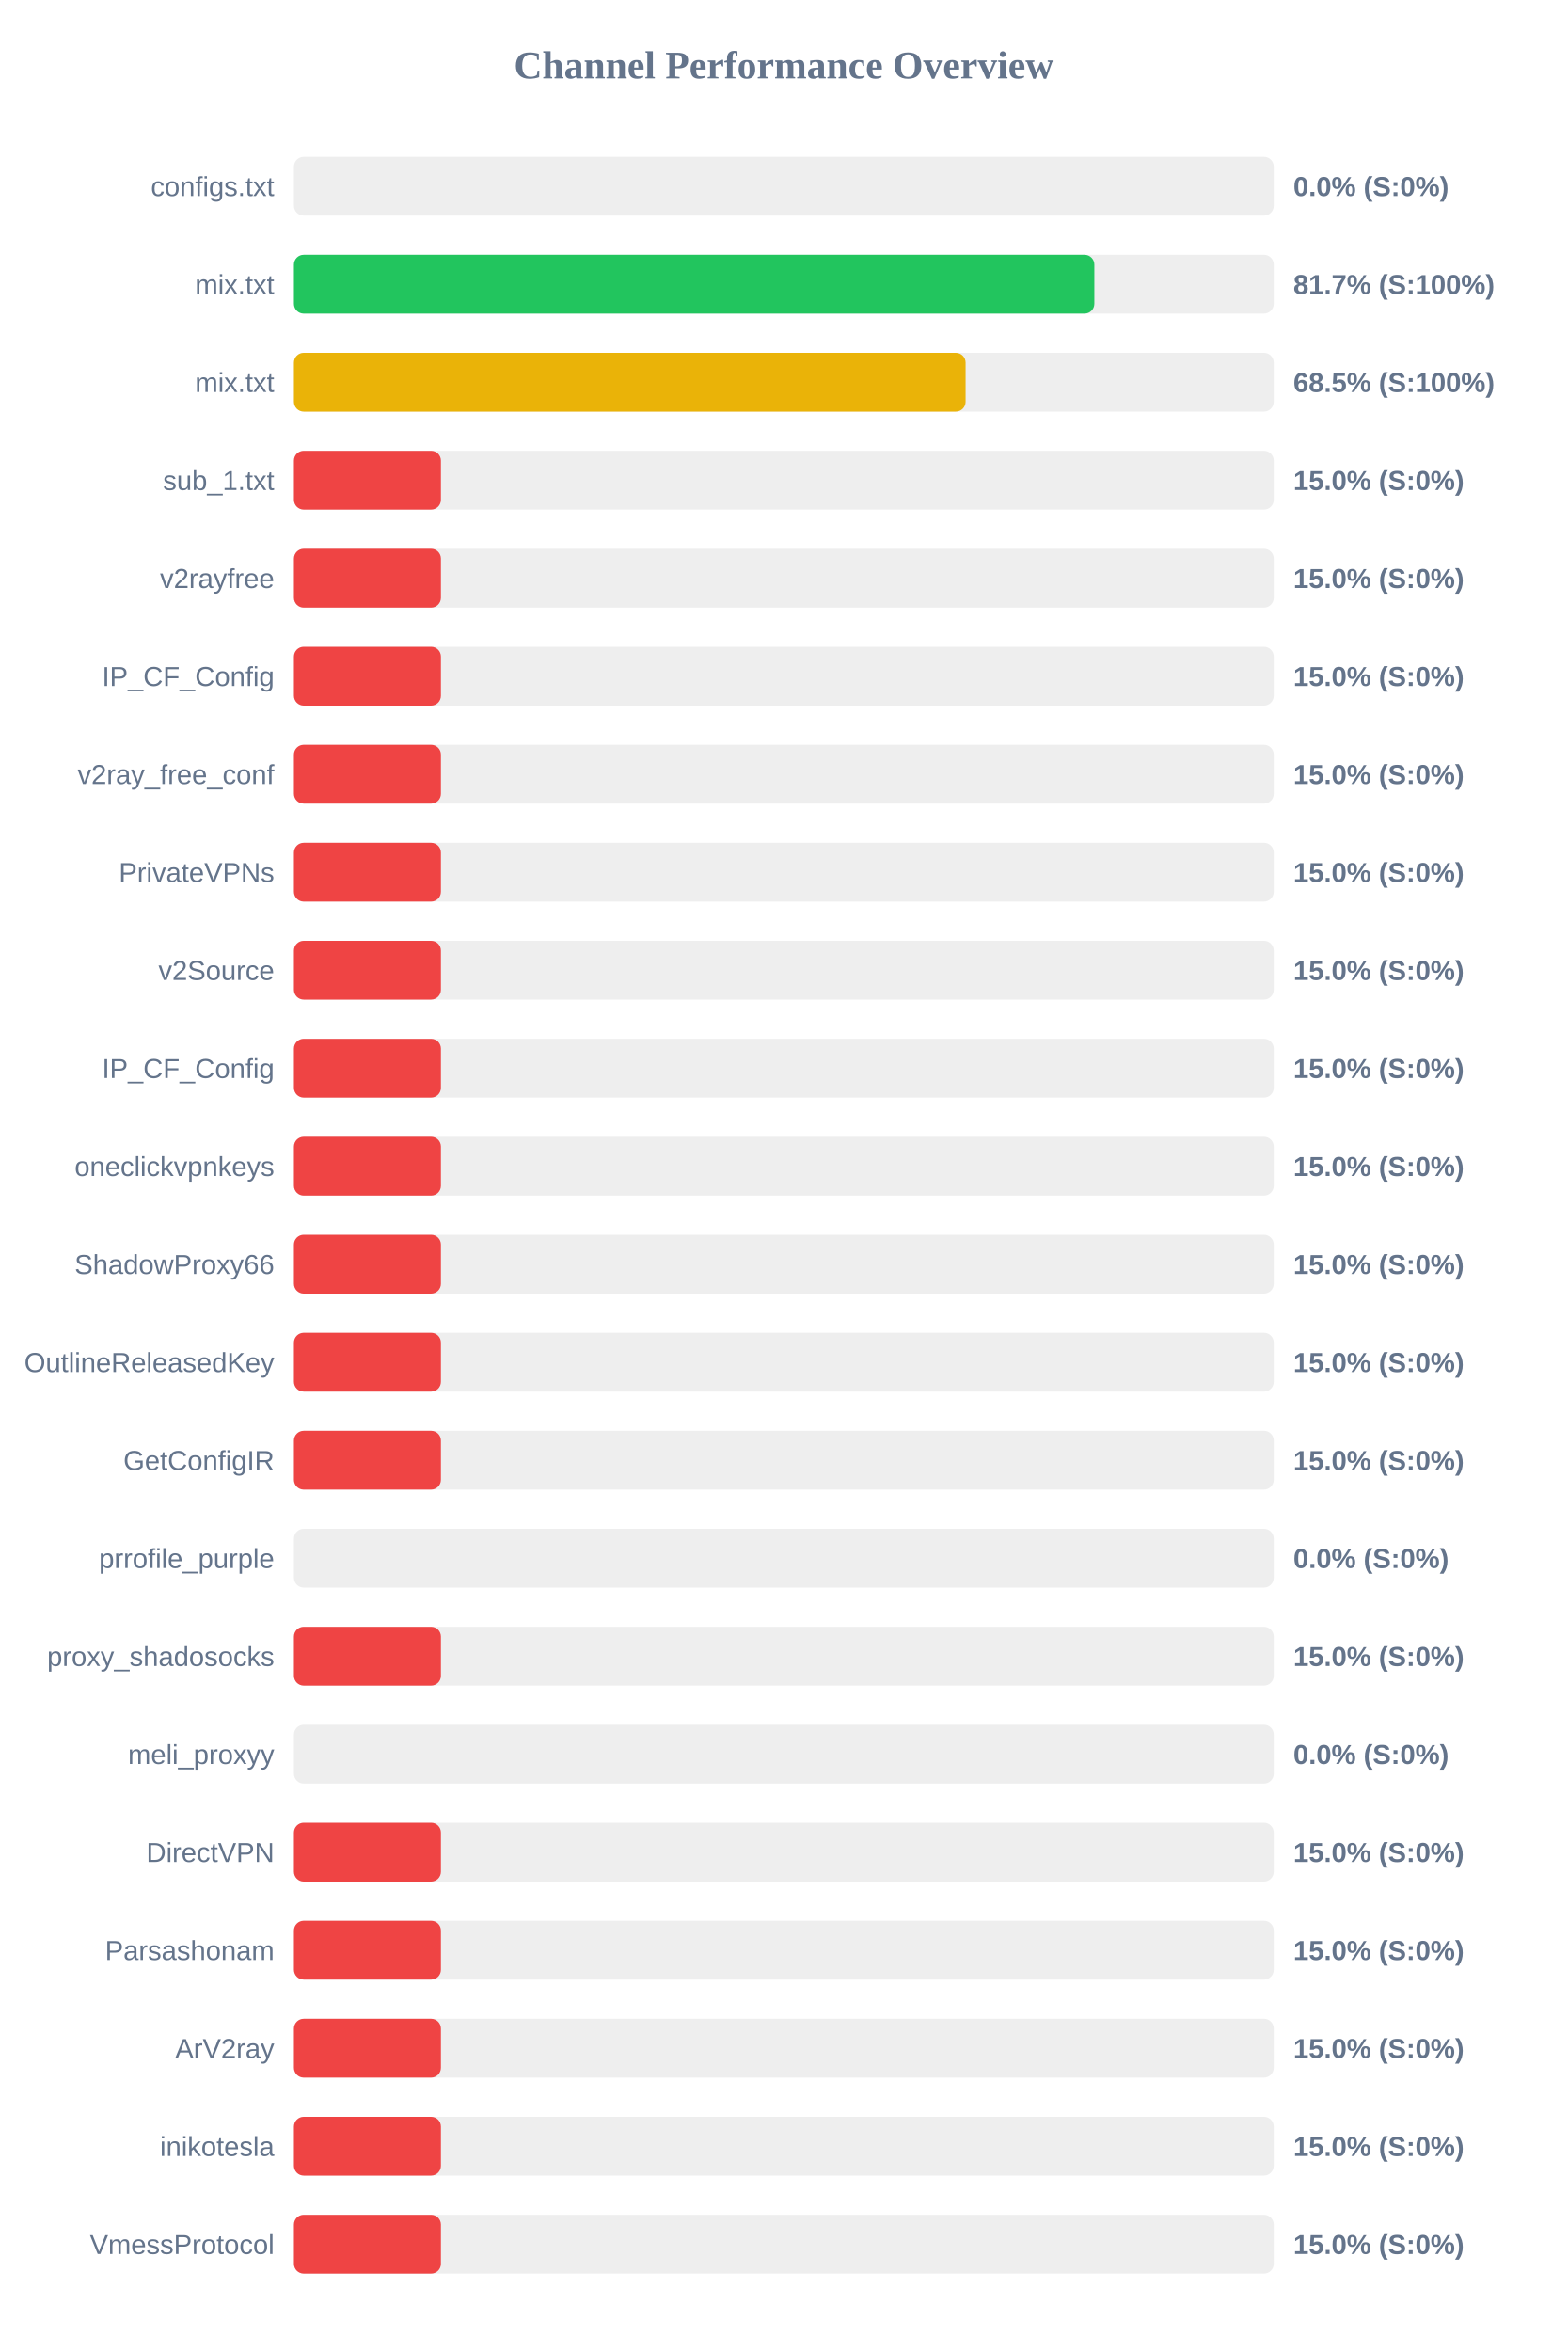
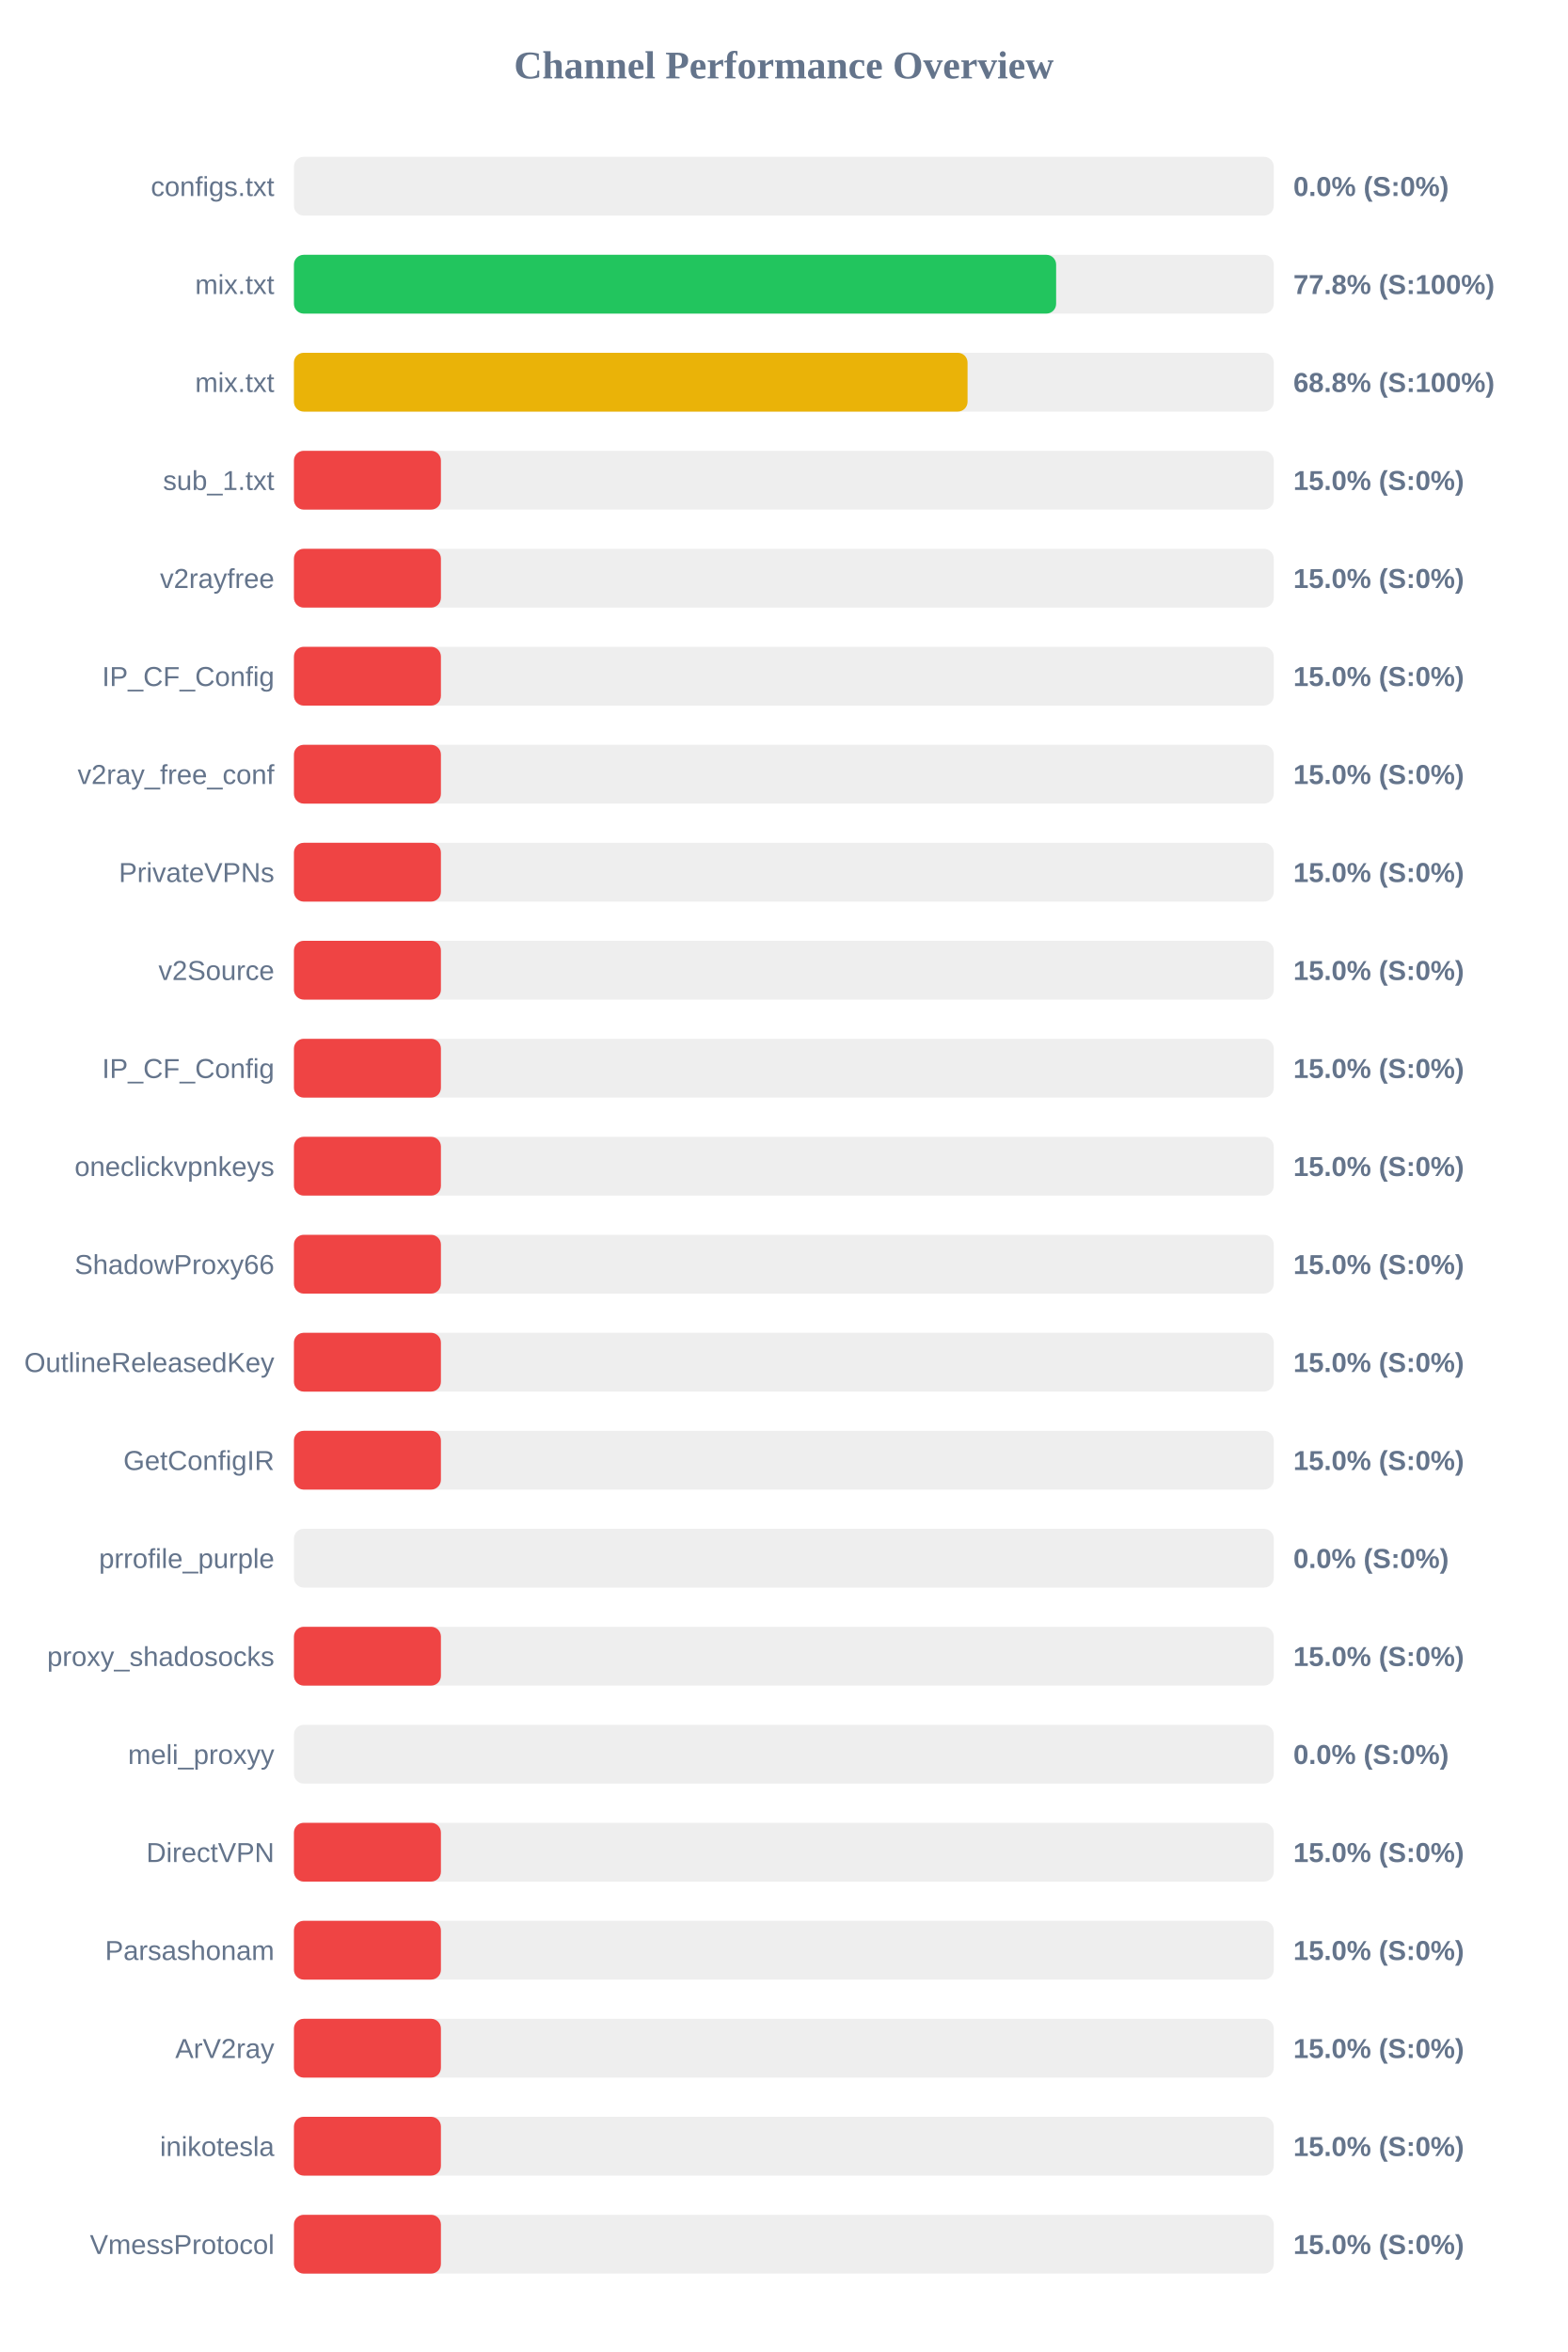
<svg xmlns="http://www.w3.org/2000/svg" width="800" height="1200" version="1.1">
  <style>
        .row { font: 14px Arial; fill: #64748b; }
        .score { font: bold 14px Arial; fill: #64748b; }
    </style>
  <text x="400" y="40" text-anchor="middle" font-size="20px" font-weight="bold" fill="#64748b">Channel Performance Overview</text>
  <rect x="150" y="80" width="500" height="30" fill="#eee" rx="5" />
  <rect x="150" y="80" width="0.0" height="30" fill="#ef4444" rx="5" />
  <text x="140" y="100" text-anchor="end" class="row">configs.txt</text>
  <text x="660" y="100" text-anchor="start" class="score">0.0% (S:0%)</text>
  <rect x="150" y="130" width="500" height="30" fill="#eee" rx="5" />
-   <rect x="150" y="130" width="408.45" height="30" fill="#22c55e" rx="5" />
+   <rect x="150" y="130" width="388.95" height="30" fill="#22c55e" rx="5" />
  <text x="140" y="150" text-anchor="end" class="row">mix.txt</text>
-   <text x="660" y="150" text-anchor="start" class="score">81.7% (S:100%)</text>
+   <text x="660" y="150" text-anchor="start" class="score">77.8% (S:100%)</text>
  <rect x="150" y="180" width="500" height="30" fill="#eee" rx="5" />
-   <rect x="150" y="180" width="342.75" height="30" fill="#eab308" rx="5" />
+   <rect x="150" y="180" width="343.75" height="30" fill="#eab308" rx="5" />
  <text x="140" y="200" text-anchor="end" class="row">mix.txt</text>
-   <text x="660" y="200" text-anchor="start" class="score">68.5% (S:100%)</text>
+   <text x="660" y="200" text-anchor="start" class="score">68.8% (S:100%)</text>
  <rect x="150" y="230" width="500" height="30" fill="#eee" rx="5" />
  <rect x="150" y="230" width="75.0" height="30" fill="#ef4444" rx="5" />
  <text x="140" y="250" text-anchor="end" class="row">sub_1.txt</text>
  <text x="660" y="250" text-anchor="start" class="score">15.0% (S:0%)</text>
  <rect x="150" y="280" width="500" height="30" fill="#eee" rx="5" />
  <rect x="150" y="280" width="75.0" height="30" fill="#ef4444" rx="5" />
  <text x="140" y="300" text-anchor="end" class="row">v2rayfree</text>
  <text x="660" y="300" text-anchor="start" class="score">15.0% (S:0%)</text>
  <rect x="150" y="330" width="500" height="30" fill="#eee" rx="5" />
  <rect x="150" y="330" width="75.0" height="30" fill="#ef4444" rx="5" />
  <text x="140" y="350" text-anchor="end" class="row">IP_CF_Config</text>
  <text x="660" y="350" text-anchor="start" class="score">15.0% (S:0%)</text>
  <rect x="150" y="380" width="500" height="30" fill="#eee" rx="5" />
  <rect x="150" y="380" width="75.0" height="30" fill="#ef4444" rx="5" />
  <text x="140" y="400" text-anchor="end" class="row">v2ray_free_conf</text>
  <text x="660" y="400" text-anchor="start" class="score">15.0% (S:0%)</text>
  <rect x="150" y="430" width="500" height="30" fill="#eee" rx="5" />
  <rect x="150" y="430" width="75.0" height="30" fill="#ef4444" rx="5" />
  <text x="140" y="450" text-anchor="end" class="row">PrivateVPNs</text>
  <text x="660" y="450" text-anchor="start" class="score">15.0% (S:0%)</text>
  <rect x="150" y="480" width="500" height="30" fill="#eee" rx="5" />
  <rect x="150" y="480" width="75.0" height="30" fill="#ef4444" rx="5" />
  <text x="140" y="500" text-anchor="end" class="row">v2Source</text>
  <text x="660" y="500" text-anchor="start" class="score">15.0% (S:0%)</text>
  <rect x="150" y="530" width="500" height="30" fill="#eee" rx="5" />
  <rect x="150" y="530" width="75.0" height="30" fill="#ef4444" rx="5" />
  <text x="140" y="550" text-anchor="end" class="row">IP_CF_Config</text>
  <text x="660" y="550" text-anchor="start" class="score">15.0% (S:0%)</text>
  <rect x="150" y="580" width="500" height="30" fill="#eee" rx="5" />
  <rect x="150" y="580" width="75.0" height="30" fill="#ef4444" rx="5" />
  <text x="140" y="600" text-anchor="end" class="row">oneclickvpnkeys</text>
  <text x="660" y="600" text-anchor="start" class="score">15.0% (S:0%)</text>
  <rect x="150" y="630" width="500" height="30" fill="#eee" rx="5" />
  <rect x="150" y="630" width="75.0" height="30" fill="#ef4444" rx="5" />
  <text x="140" y="650" text-anchor="end" class="row">ShadowProxy66</text>
  <text x="660" y="650" text-anchor="start" class="score">15.0% (S:0%)</text>
  <rect x="150" y="680" width="500" height="30" fill="#eee" rx="5" />
  <rect x="150" y="680" width="75.0" height="30" fill="#ef4444" rx="5" />
  <text x="140" y="700" text-anchor="end" class="row">OutlineReleasedKey</text>
  <text x="660" y="700" text-anchor="start" class="score">15.0% (S:0%)</text>
  <rect x="150" y="730" width="500" height="30" fill="#eee" rx="5" />
  <rect x="150" y="730" width="75.0" height="30" fill="#ef4444" rx="5" />
  <text x="140" y="750" text-anchor="end" class="row">GetConfigIR</text>
  <text x="660" y="750" text-anchor="start" class="score">15.0% (S:0%)</text>
  <rect x="150" y="780" width="500" height="30" fill="#eee" rx="5" />
  <rect x="150" y="780" width="0.0" height="30" fill="#ef4444" rx="5" />
  <text x="140" y="800" text-anchor="end" class="row">prrofile_purple</text>
  <text x="660" y="800" text-anchor="start" class="score">0.0% (S:0%)</text>
  <rect x="150" y="830" width="500" height="30" fill="#eee" rx="5" />
  <rect x="150" y="830" width="75.0" height="30" fill="#ef4444" rx="5" />
  <text x="140" y="850" text-anchor="end" class="row">proxy_shadosocks</text>
  <text x="660" y="850" text-anchor="start" class="score">15.0% (S:0%)</text>
  <rect x="150" y="880" width="500" height="30" fill="#eee" rx="5" />
  <rect x="150" y="880" width="0.0" height="30" fill="#ef4444" rx="5" />
  <text x="140" y="900" text-anchor="end" class="row">meli_proxyy</text>
  <text x="660" y="900" text-anchor="start" class="score">0.0% (S:0%)</text>
  <rect x="150" y="930" width="500" height="30" fill="#eee" rx="5" />
  <rect x="150" y="930" width="75.0" height="30" fill="#ef4444" rx="5" />
  <text x="140" y="950" text-anchor="end" class="row">DirectVPN</text>
  <text x="660" y="950" text-anchor="start" class="score">15.0% (S:0%)</text>
  <rect x="150" y="980" width="500" height="30" fill="#eee" rx="5" />
  <rect x="150" y="980" width="75.0" height="30" fill="#ef4444" rx="5" />
  <text x="140" y="1000" text-anchor="end" class="row">Parsashonam</text>
  <text x="660" y="1000" text-anchor="start" class="score">15.0% (S:0%)</text>
  <rect x="150" y="1030" width="500" height="30" fill="#eee" rx="5" />
  <rect x="150" y="1030" width="75.0" height="30" fill="#ef4444" rx="5" />
  <text x="140" y="1050" text-anchor="end" class="row">ArV2ray</text>
  <text x="660" y="1050" text-anchor="start" class="score">15.0% (S:0%)</text>
  <rect x="150" y="1080" width="500" height="30" fill="#eee" rx="5" />
  <rect x="150" y="1080" width="75.0" height="30" fill="#ef4444" rx="5" />
  <text x="140" y="1100" text-anchor="end" class="row">inikotesla</text>
  <text x="660" y="1100" text-anchor="start" class="score">15.0% (S:0%)</text>
  <rect x="150" y="1130" width="500" height="30" fill="#eee" rx="5" />
  <rect x="150" y="1130" width="75.0" height="30" fill="#ef4444" rx="5" />
  <text x="140" y="1150" text-anchor="end" class="row">VmessProtocol</text>
  <text x="660" y="1150" text-anchor="start" class="score">15.0% (S:0%)</text>
</svg>
